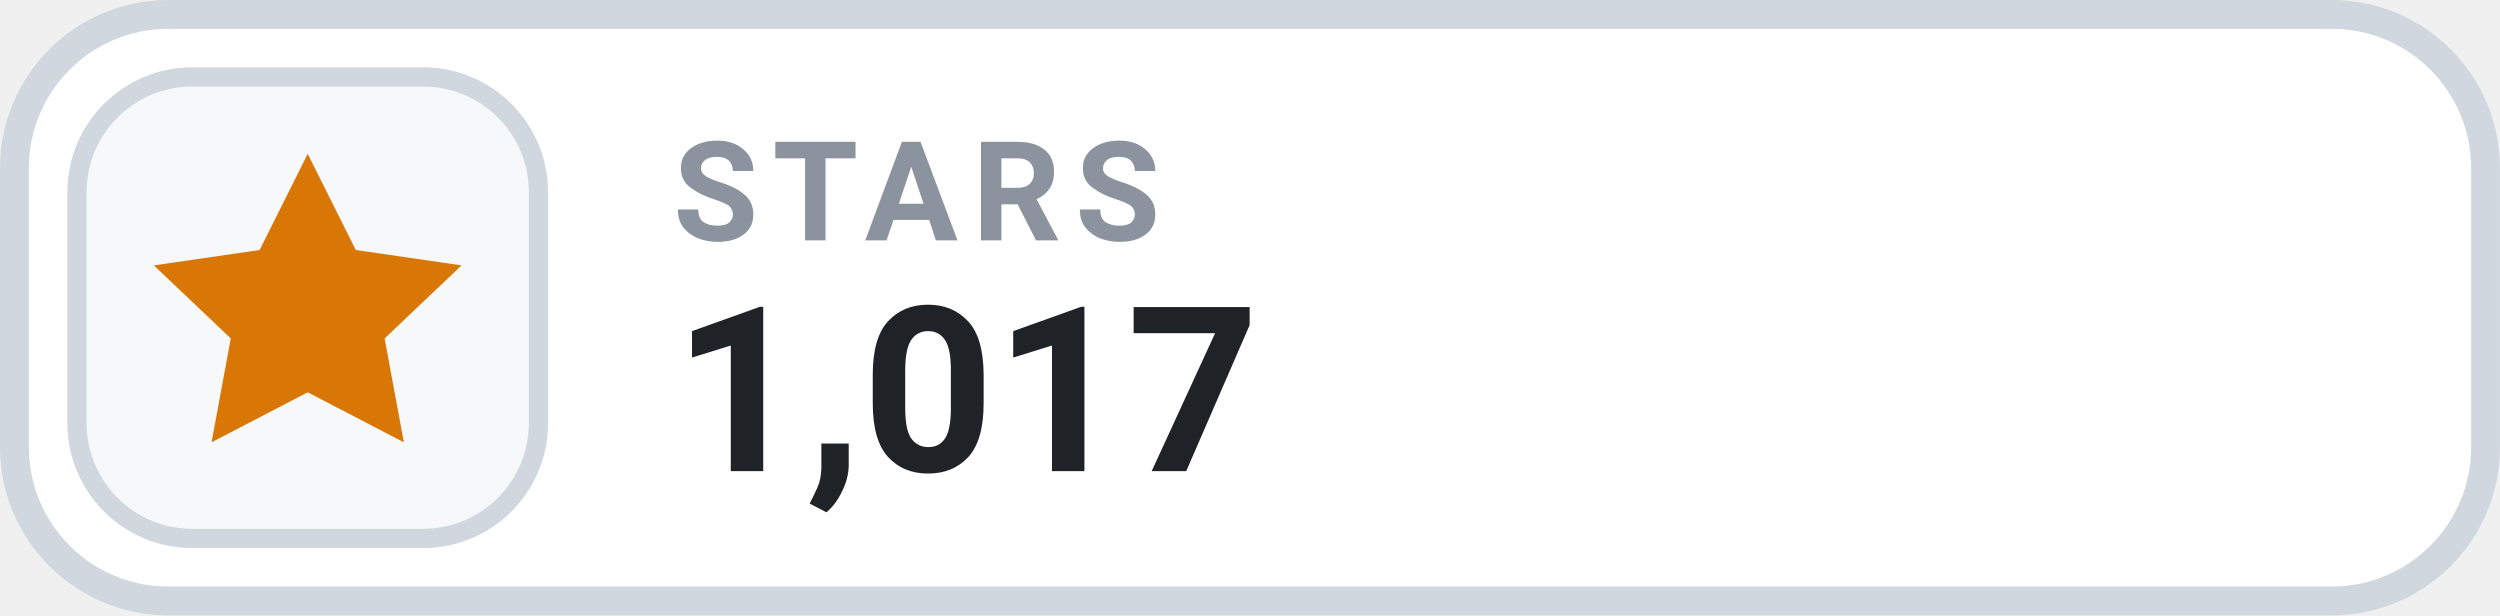
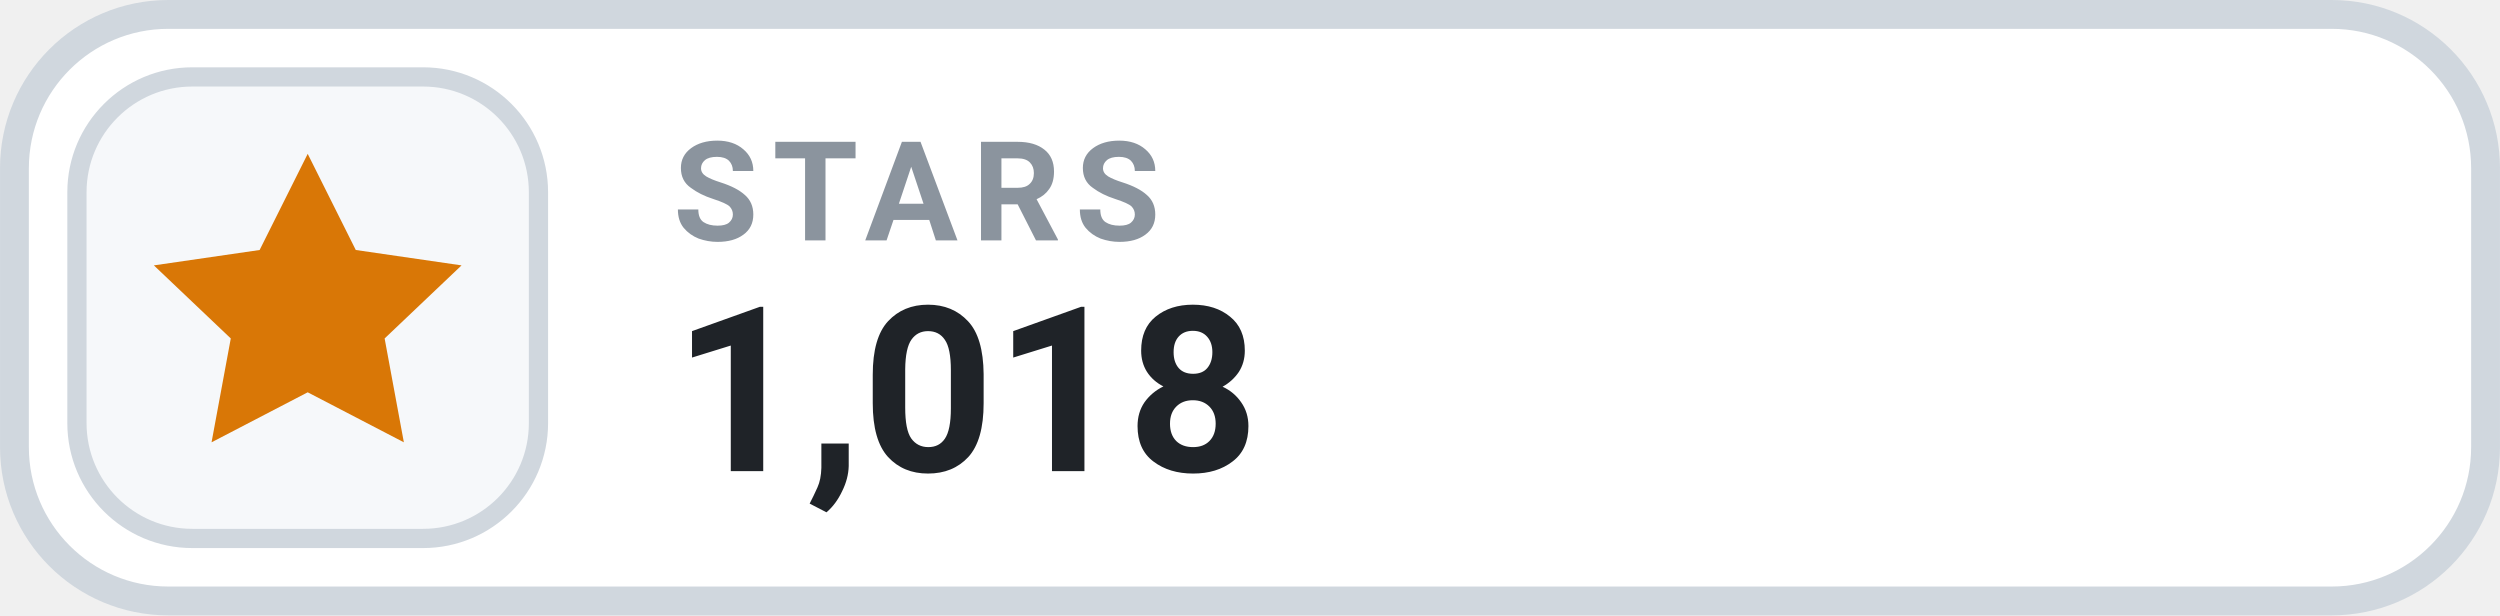
- <svg xmlns="http://www.w3.org/2000/svg" width="126" height="31.015" viewBox="0 0 130 32" role="img" aria-label="STARS 1,017">
+ <svg xmlns="http://www.w3.org/2000/svg" width="126" height="31.015" viewBox="0 0 130 32" role="img" aria-label="STARS 1,018">
  <rect x=".75" y=".75" width="128.5" height="30.5" rx="8" fill="#FFFFFF" stroke="#D0D7DE" stroke-width="1.5" />
  <rect x="4" y="4" width="24" height="24" rx="6" fill="#F6F8FA" stroke="#D0D7DE" stroke-width="1" />
  <g transform="translate(16 16)" style="color:#D97706;">
    <path d="M0 -8 l2.5 5 5.5 .8 -4 3.8 1 5.4 -5 -2.6 -5 2.6 1 -5.4 -4 -3.8 5.5 -.8 Z" fill="currentColor" />
  </g>
  <text x="35" y="12.5" fill="#8B949E" font-family="-apple-system,BlinkMacSystemFont,'Segoe UI',Roboto,Helvetica,Arial,sans-serif" font-size="7.2" font-weight="700" letter-spacing=".75">STARS</text>
-   <text x="35" y="24.5" fill="#1F2328" font-family="-apple-system,BlinkMacSystemFont,'Segoe UI',Roboto,Helvetica,Arial,sans-serif" font-size="12" font-weight="700">1,017</text>
+   <text x="35" y="24.5" fill="#1F2328" font-family="-apple-system,BlinkMacSystemFont,'Segoe UI',Roboto,Helvetica,Arial,sans-serif" font-size="12" font-weight="700">1,018</text>
</svg>
